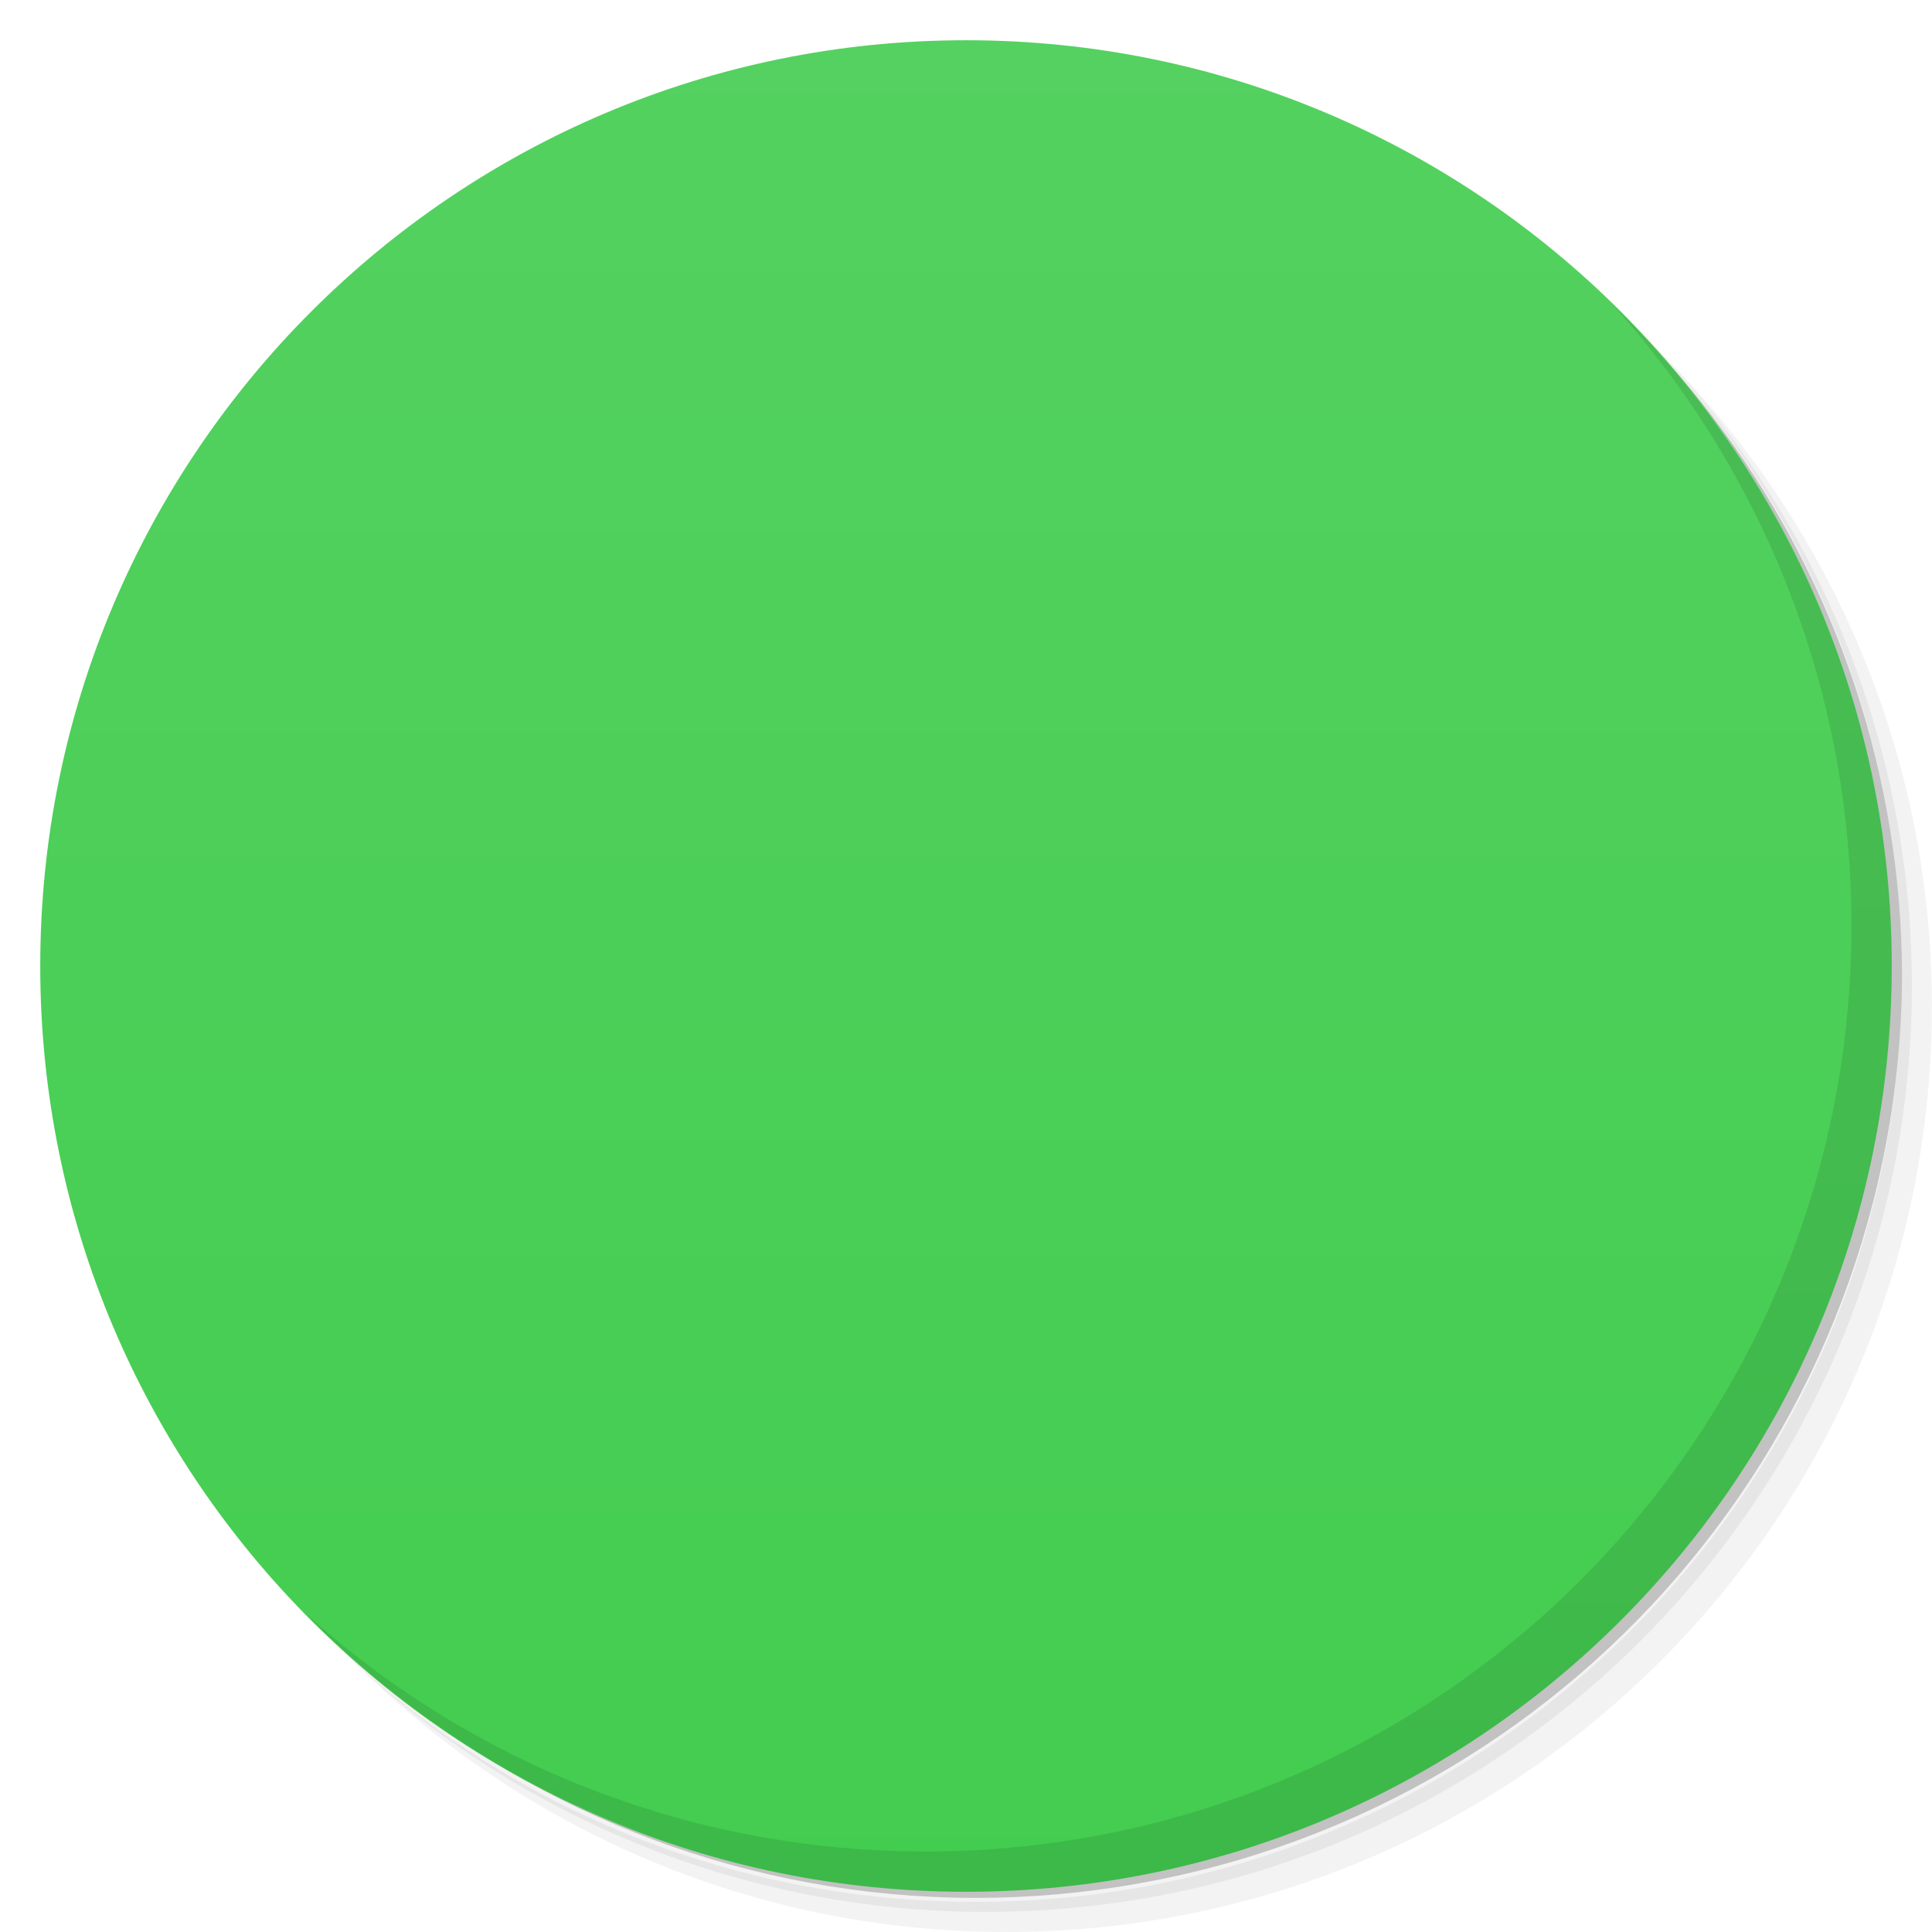
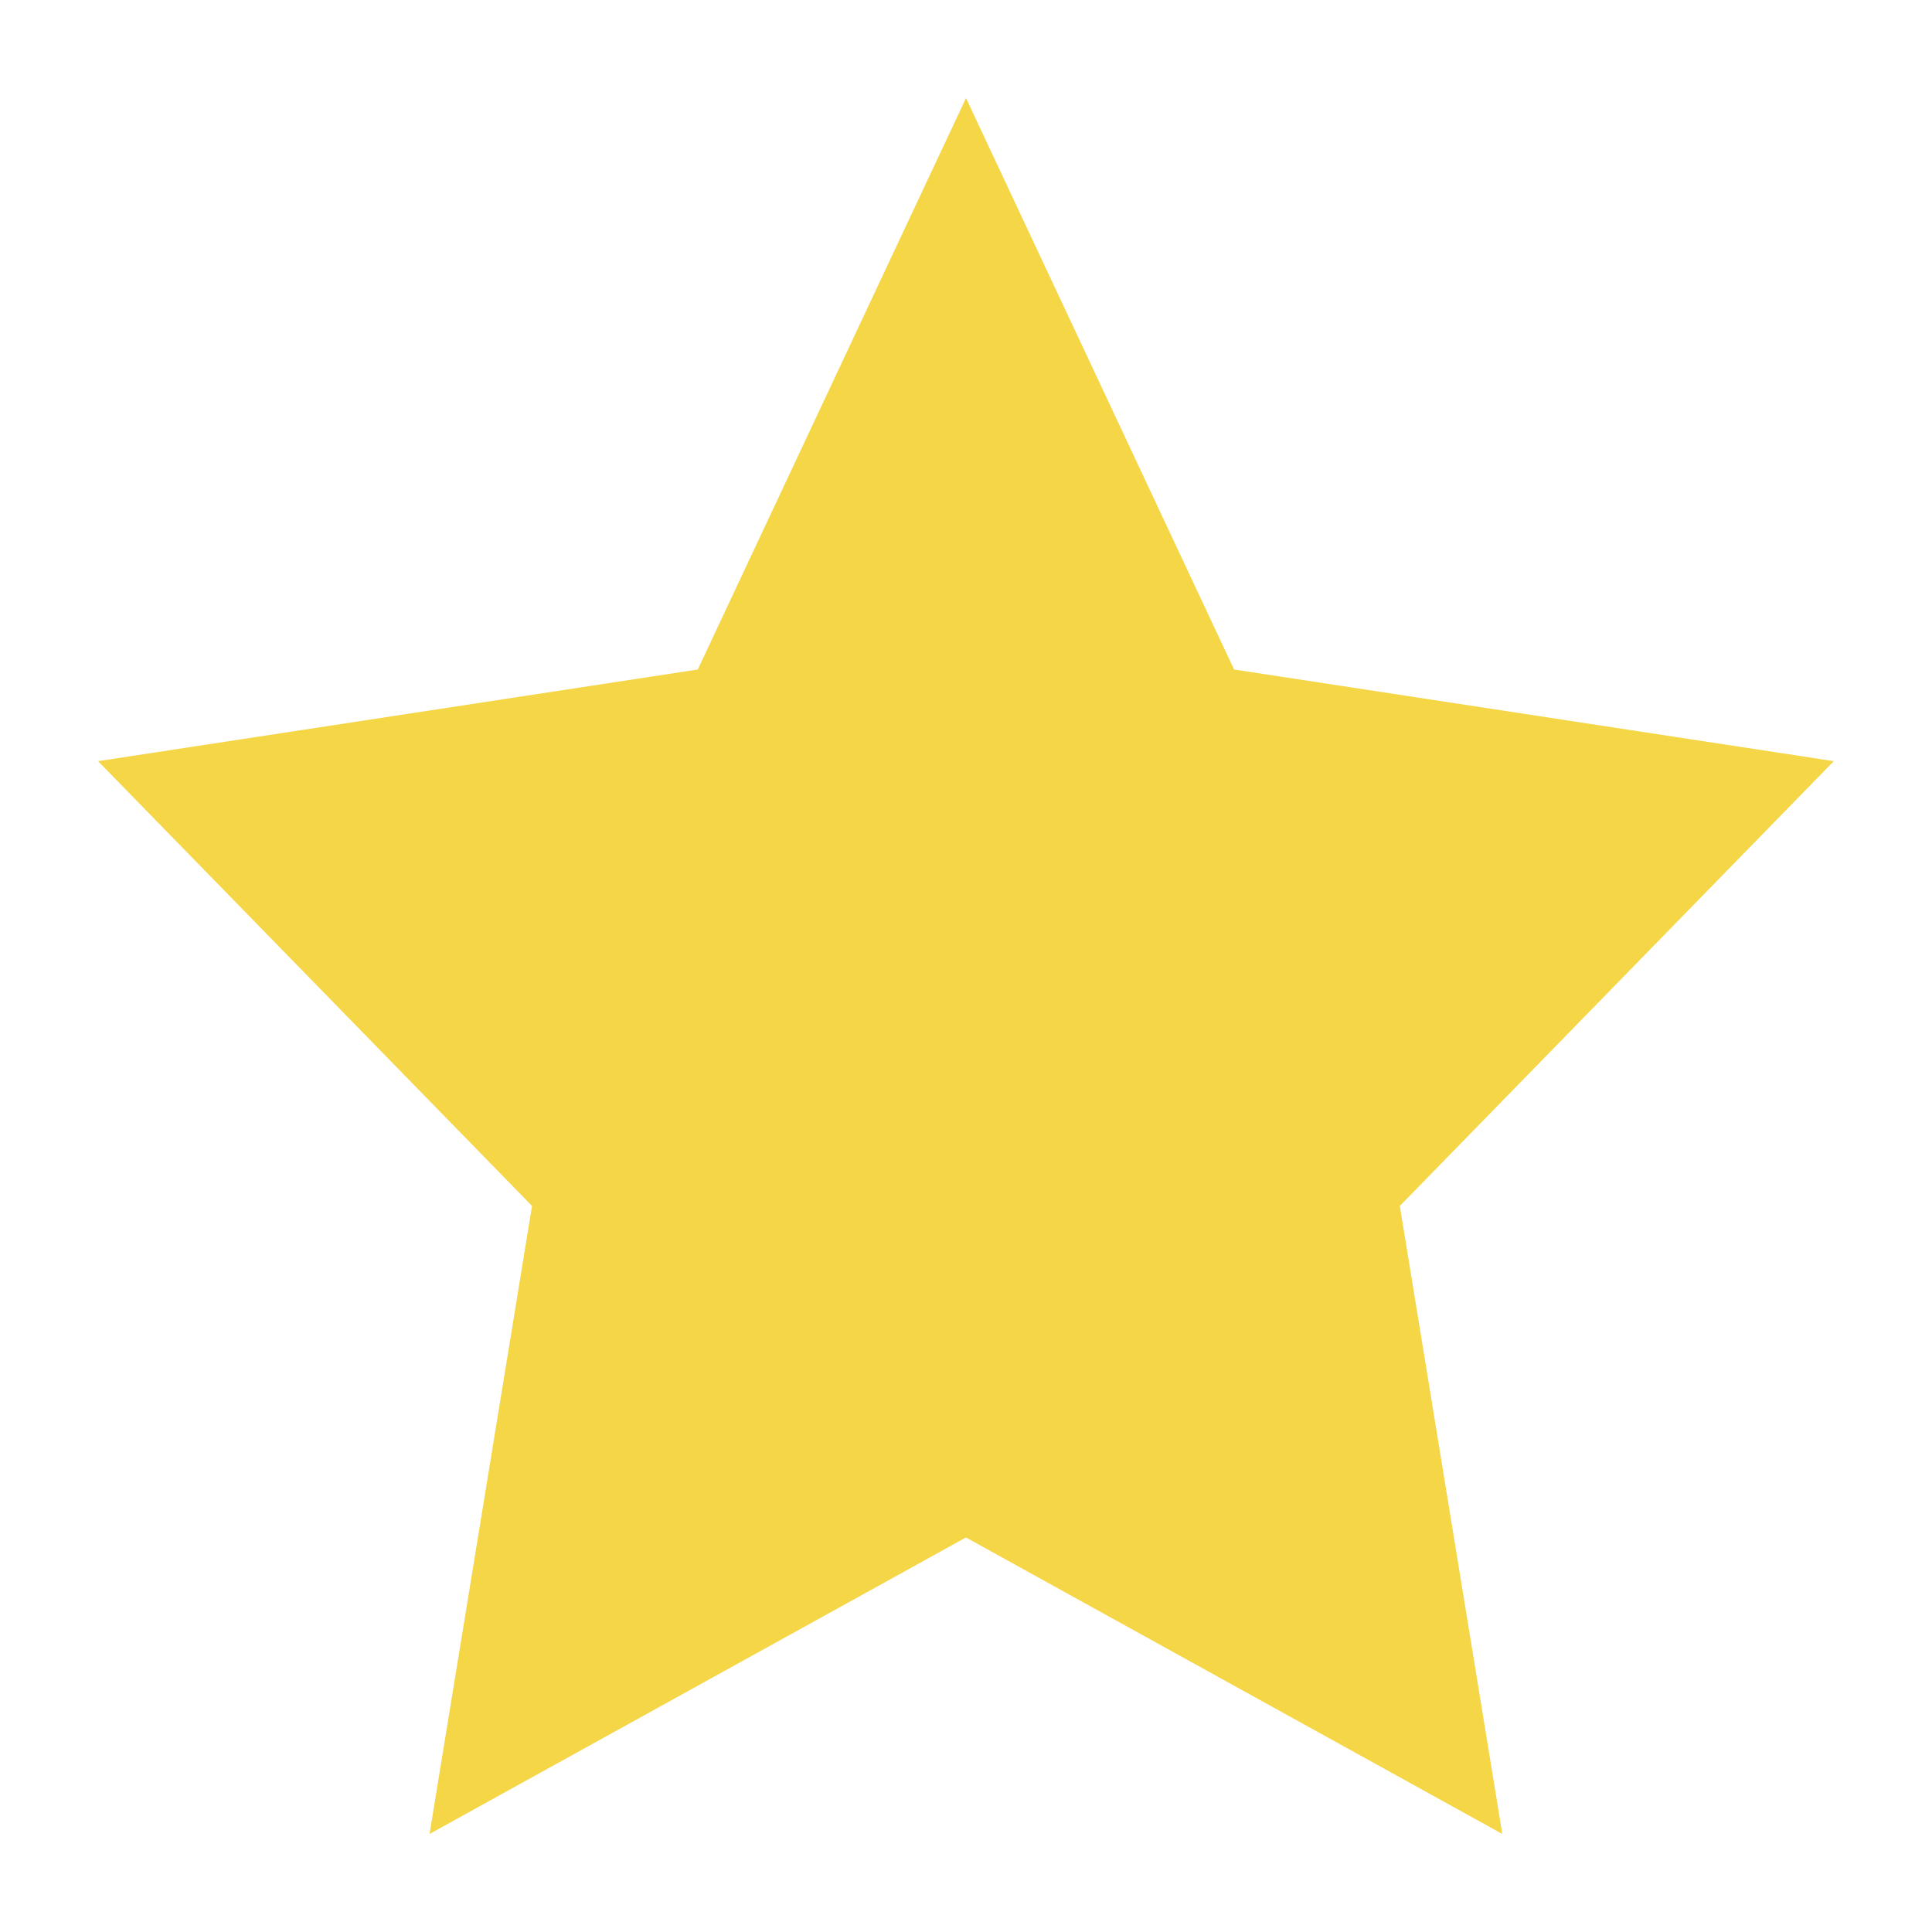
- <svg viewBox="0 0 48 48">
-   <defs>
-     <linearGradient id="linearGradient3764" x1="1" x2="47" gradientUnits="userSpaceOnUse" gradientTransform="matrix(0,-1,1,0,-1.5e-6,48)">
-       <stop stop-color="#43cd50" stop-opacity="1" />
-       <stop offset="1" stop-color="#54d160" stop-opacity="1" />
-     </linearGradient>
-     <clipPath id="clipPath-886087878">
-       <g transform="translate(0,-1004.362)">
-         <path d="m -24 13 c 0 1.105 -0.672 2 -1.5 2 -0.828 0 -1.5 -0.895 -1.5 -2 0 -1.105 0.672 -2 1.5 -2 0.828 0 1.5 0.895 1.5 2 z" transform="matrix(15.33333,0,0,11.5,415,878.8622)" fill="#1890d0" />
-       </g>
-     </clipPath>
-     <clipPath id="clipPath-893702089">
-       <g transform="translate(0,-1004.362)">
-         <path d="m -24 13 c 0 1.105 -0.672 2 -1.5 2 -0.828 0 -1.5 -0.895 -1.5 -2 0 -1.105 0.672 -2 1.5 -2 0.828 0 1.5 0.895 1.5 2 z" transform="matrix(15.33333,0,0,11.5,415,878.8622)" fill="#1890d0" />
-       </g>
-     </clipPath>
-   </defs>
-   <g>
-     <path d="m 36.31 5 c 5.859 4.062 9.688 10.831 9.688 18.5 c 0 12.426 -10.07 22.5 -22.5 22.5 c -7.669 0 -14.438 -3.828 -18.5 -9.688 c 1.037 1.822 2.306 3.499 3.781 4.969 c 4.085 3.712 9.514 5.969 15.469 5.969 c 12.703 0 23 -10.298 23 -23 c 0 -5.954 -2.256 -11.384 -5.969 -15.469 c -1.469 -1.475 -3.147 -2.744 -4.969 -3.781 z m 4.969 3.781 c 3.854 4.113 6.219 9.637 6.219 15.719 c 0 12.703 -10.297 23 -23 23 c -6.081 0 -11.606 -2.364 -15.719 -6.219 c 4.16 4.144 9.883 6.719 16.219 6.719 c 12.703 0 23 -10.298 23 -23 c 0 -6.335 -2.575 -12.06 -6.719 -16.219 z" opacity="0.05" />
-     <path d="m 41.28 8.781 c 3.712 4.085 5.969 9.514 5.969 15.469 c 0 12.703 -10.297 23 -23 23 c -5.954 0 -11.384 -2.256 -15.469 -5.969 c 4.113 3.854 9.637 6.219 15.719 6.219 c 12.703 0 23 -10.298 23 -23 c 0 -6.081 -2.364 -11.606 -6.219 -15.719 z" opacity="0.1" />
-     <path d="m 31.25 2.375 c 8.615 3.154 14.75 11.417 14.75 21.13 c 0 12.426 -10.07 22.5 -22.5 22.5 c -9.708 0 -17.971 -6.135 -21.12 -14.75 a 23 23 0 0 0 44.875 -7 a 23 23 0 0 0 -16 -21.875 z" opacity="0.2" />
-   </g>
-   <g>
-     <path d="m 24 1 c 12.703 0 23 10.297 23 23 c 0 12.703 -10.297 23 -23 23 -12.703 0 -23 -10.297 -23 -23 0 -12.703 10.297 -23 23 -23 z" fill="url(#linearGradient3764)" fill-opacity="1" />
-   </g>
-   <g />
-   <g>
-     <g clip-path="url(#clipPath-886087878)">
-       <g transform="translate(1,1)">
-         <g opacity="0.1">
-           <g>
-             <path d="m 24 9 c -8.285 0 -15 6.715 -15 15 c 0 8.285 6.715 15 15 15 c 8.285 0 15 -6.715 15 -15 c 0 -8.285 -6.715 -15 -15 -15 m 9 5 l 3 3 l -16 17 l -8 -8 l 3 -3 l 5 5 m 13 -14" fill="#000" stroke="none" fill-rule="nonzero" fill-opacity="1" />
-           </g>
-         </g>
-       </g>
-     </g>
-   </g>
-   <g>
-     <g clip-path="url(#clipPath-893702089)">
-       <g>
-         <path d="m 24 9 c -8.285 0 -15 6.715 -15 15 c 0 8.285 6.715 15 15 15 c 8.285 0 15 -6.715 15 -15 c 0 -8.285 -6.715 -15 -15 -15 m 9 5 l 3 3 l -16 17 l -8 -8 l 3 -3 l 5 5 m 13 -14" fill="#f9f9f9" stroke="none" fill-rule="nonzero" fill-opacity="1" />
-       </g>
-     </g>
-   </g>
-   <g>
-     <path d="m 40.03 7.531 c 3.712 4.084 5.969 9.514 5.969 15.469 0 12.703 -10.297 23 -23 23 c -5.954 0 -11.384 -2.256 -15.469 -5.969 4.178 4.291 10.01 6.969 16.469 6.969 c 12.703 0 23 -10.298 23 -23 0 -6.462 -2.677 -12.291 -6.969 -16.469 z" opacity="0.1" />
-   </g>
+ <svg xmlns="http://www.w3.org/2000/svg" id="svg2" version="1.1" width="512" height="512" viewBox="0 0 512 512">
+   <defs id="defs6" />
+   <path style="opacity:1;fill:#f4d647;fill-opacity:1;stroke:none" id="path4131" d="m 400.45,-521.028 -3.942,-7.987 -8.814,-1.281 6.378,-6.217 -1.506,-8.778 7.883,4.144 7.883,-4.144 -1.506,8.778 6.378,6.217 -8.814,1.281 z" transform="matrix(18.03175,0,0,-18.9597,-6964.815,-9852.539)" />
</svg>
